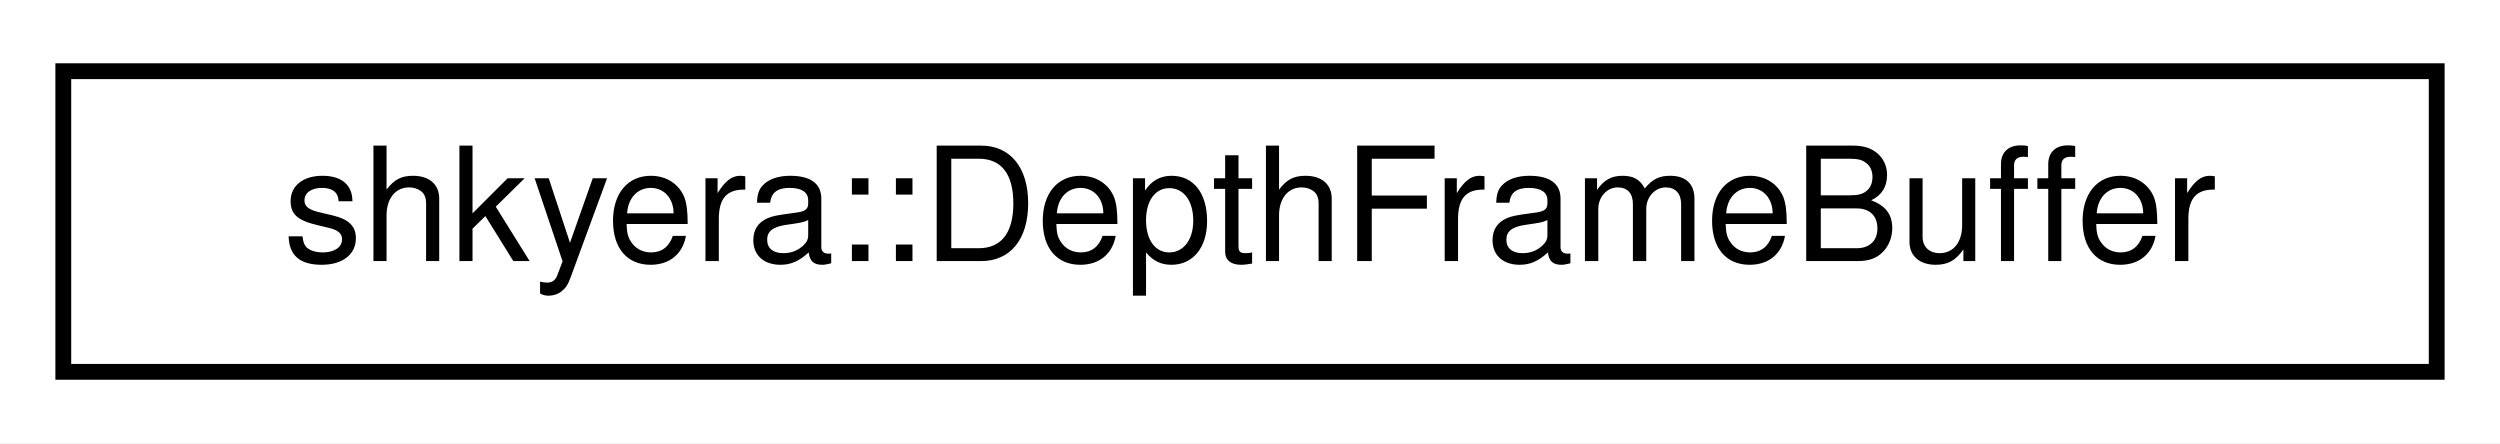
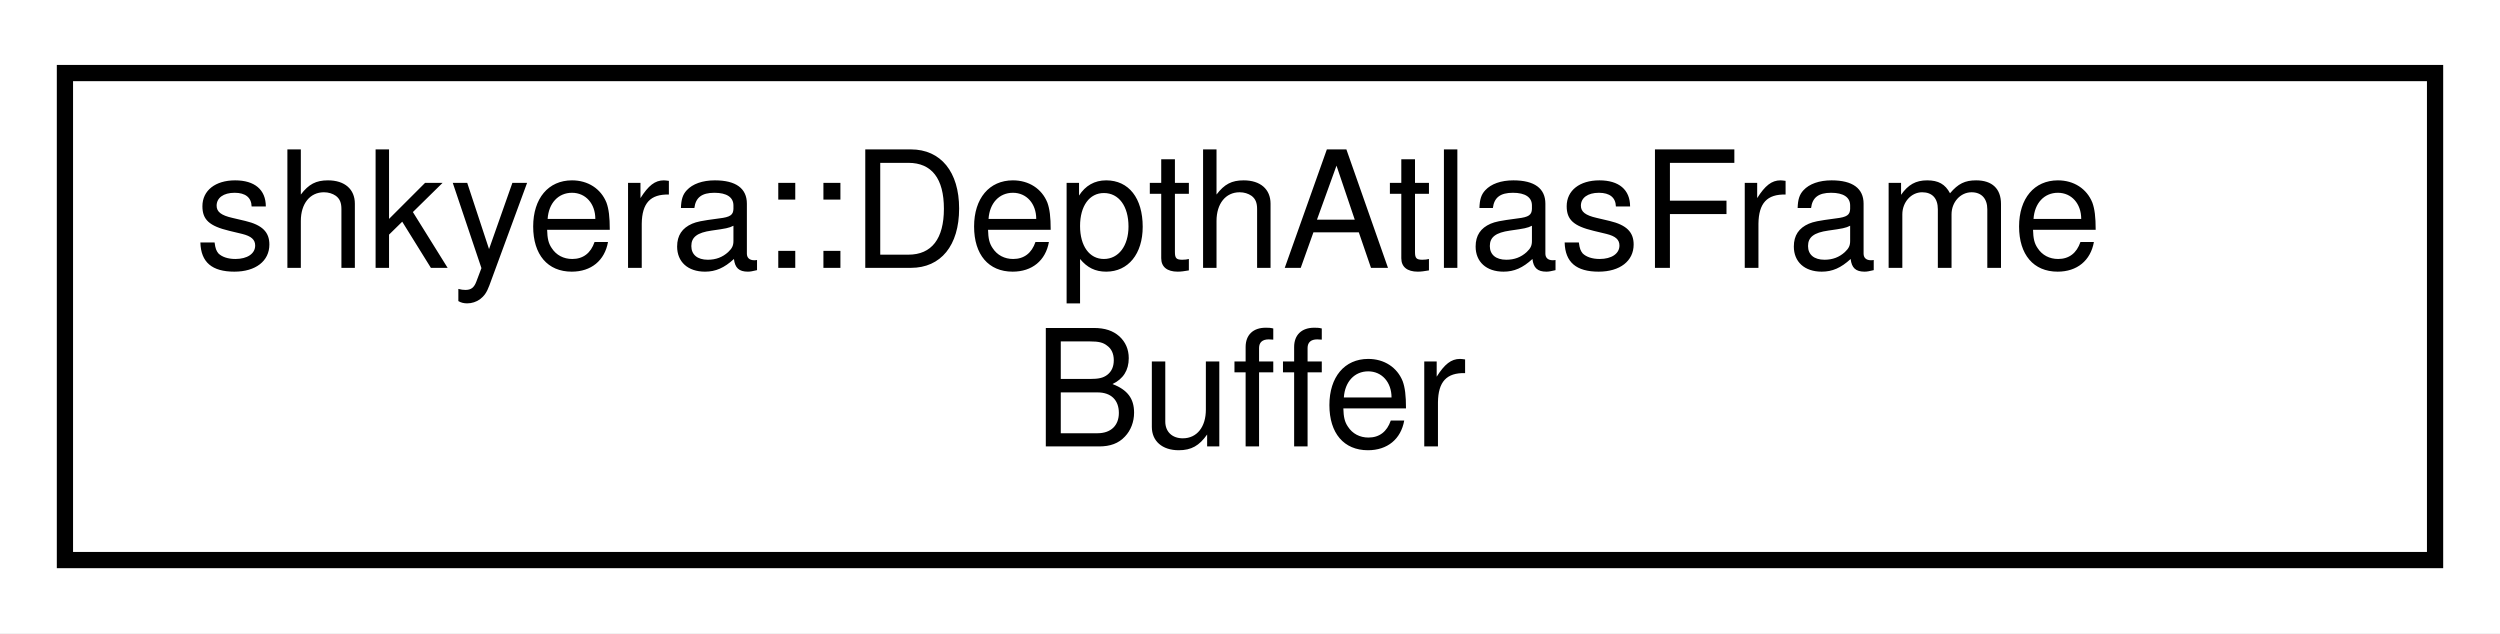
- <svg xmlns="http://www.w3.org/2000/svg" xmlns:xlink="http://www.w3.org/1999/xlink" width="158pt" height="28pt" viewBox="0.00 0.00 158.00 28.00">
-   <g id="graph0" class="graph" transform="scale(1 1) rotate(0) translate(4 24)">
-     <polygon fill="white" stroke="transparent" points="-4,4 -4,-24 154,-24 154,4 -4,4" />
+ <svg xmlns="http://www.w3.org/2000/svg" xmlns:xlink="http://www.w3.org/1999/xlink" width="154pt" height="39pt" viewBox="0.00 0.00 154.00 39.00">
+   <g id="graph0" class="graph" transform="scale(1 1) rotate(0) translate(4 35)">
+     <polygon fill="white" stroke="transparent" points="-4,4 -4,-35 150,-35 150,4 -4,4" />
    <g id="node1" class="node">
      <g id="a_node1">
-         <a xlink:href="classshkyera_1_1_depth_frame_buffer.html" target="_top" xlink:title=" ">
-           <polygon fill="white" stroke="black" points="0,-0.5 0,-19.5 150,-19.5 150,-0.5 0,-0.5" />
-           <text text-anchor="middle" x="75" y="-7.5" font-family="Helvetica,sans-Serif" font-size="10.00">shkyera::DepthFrameBuffer</text>
+         <a xlink:href="classshkyera_1_1_depth_atlas_frame_buffer.html" target="_top" xlink:title=" ">
+           <polygon fill="white" stroke="black" points="0,-0.5 0,-30.5 146,-30.5 146,-0.5 0,-0.5" />
+           <text text-anchor="start" x="8" y="-18.5" font-family="Helvetica,sans-Serif" font-size="10.00">shkyera::DepthAtlasFrame</text>
+           <text text-anchor="middle" x="73" y="-7.5" font-family="Helvetica,sans-Serif" font-size="10.00">Buffer</text>
        </a>
      </g>
    </g>
  </g>
</svg>
